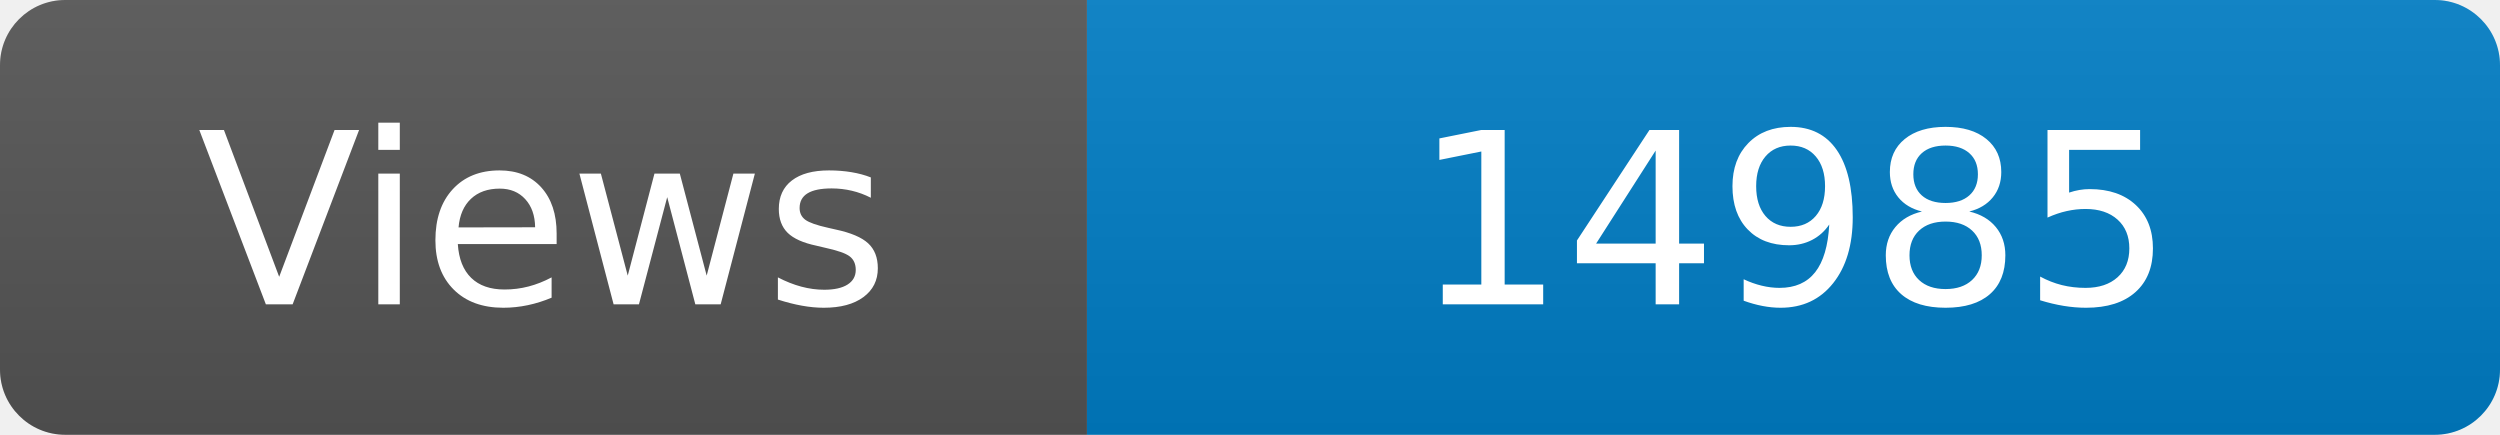
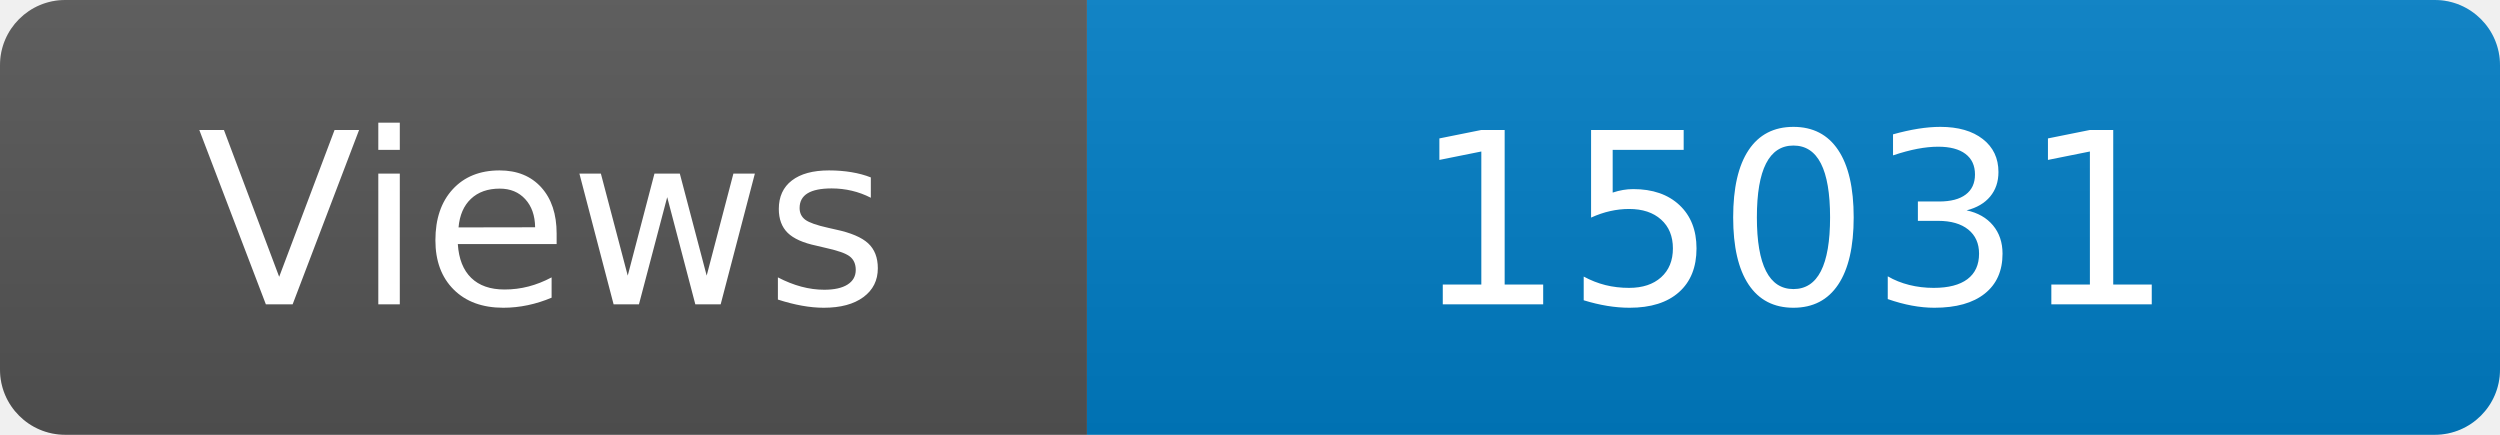
<svg xmlns="http://www.w3.org/2000/svg" width="115" height="20" role="img" aria-label="Maintained?: yes">
  <linearGradient id="s" x2="0" y2="100%">
    <stop offset="0" stop-color="#bbb" stop-opacity=".1" />
    <stop offset="1" stop-opacity=".1" />
  </linearGradient>
  <clipPath id="r">
    <rect width="115" height="20" rx="3" fill="#fff" />
  </clipPath>
  <g clip-path="url(#r)">
    <rect width="50" height="20" fill="#555" />
    <rect x="50" width="160" height="20" fill="#007ec6" />
    <rect width="115" height="20" fill="url(#s)" />
  </g>
  <g fill="#fff" text-anchor="middle" font-family="Verdana,Geneva,DejaVu Sans,sans-serif" font-size="110">
    <text x="250" y="140" transform="scale(.1)" fill="#fff">Views</text>
-     <text x="825" y="140" transform="scale(.1)" fill="#fff">14985</text>
+     <text x="825" y="140" transform="scale(.1)" fill="#fff">15031</text>
  </g>
</svg>
